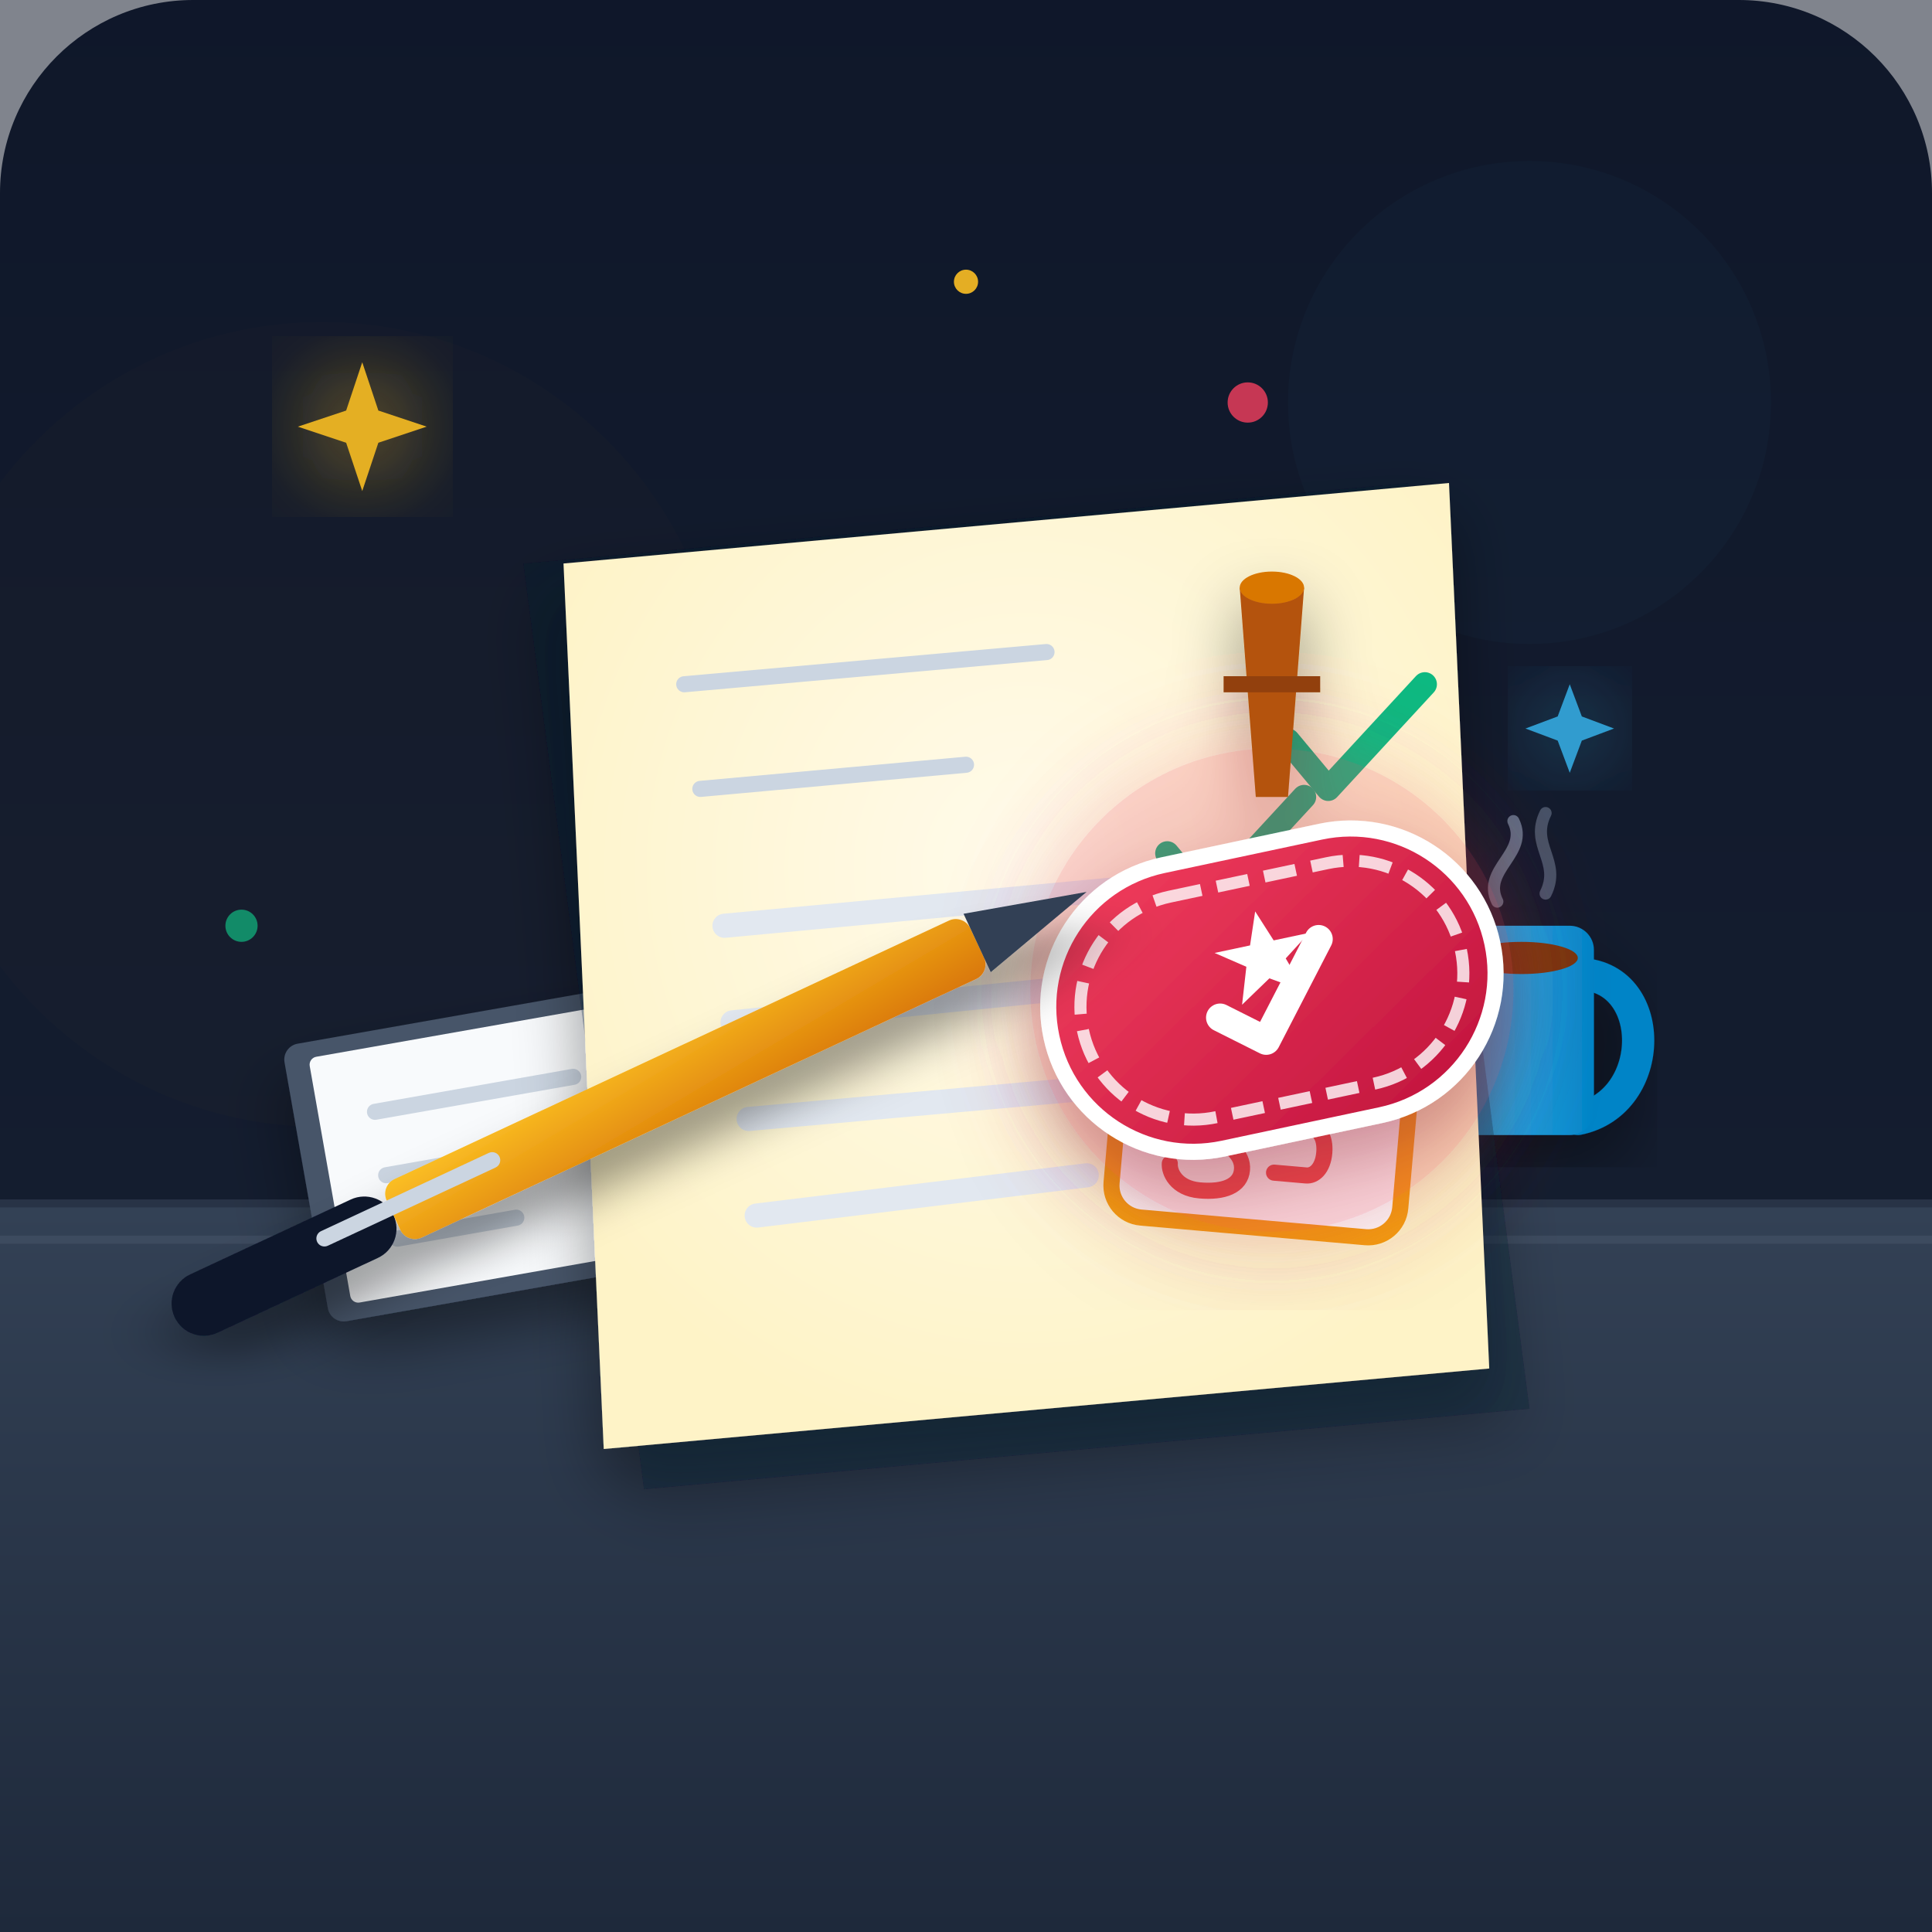
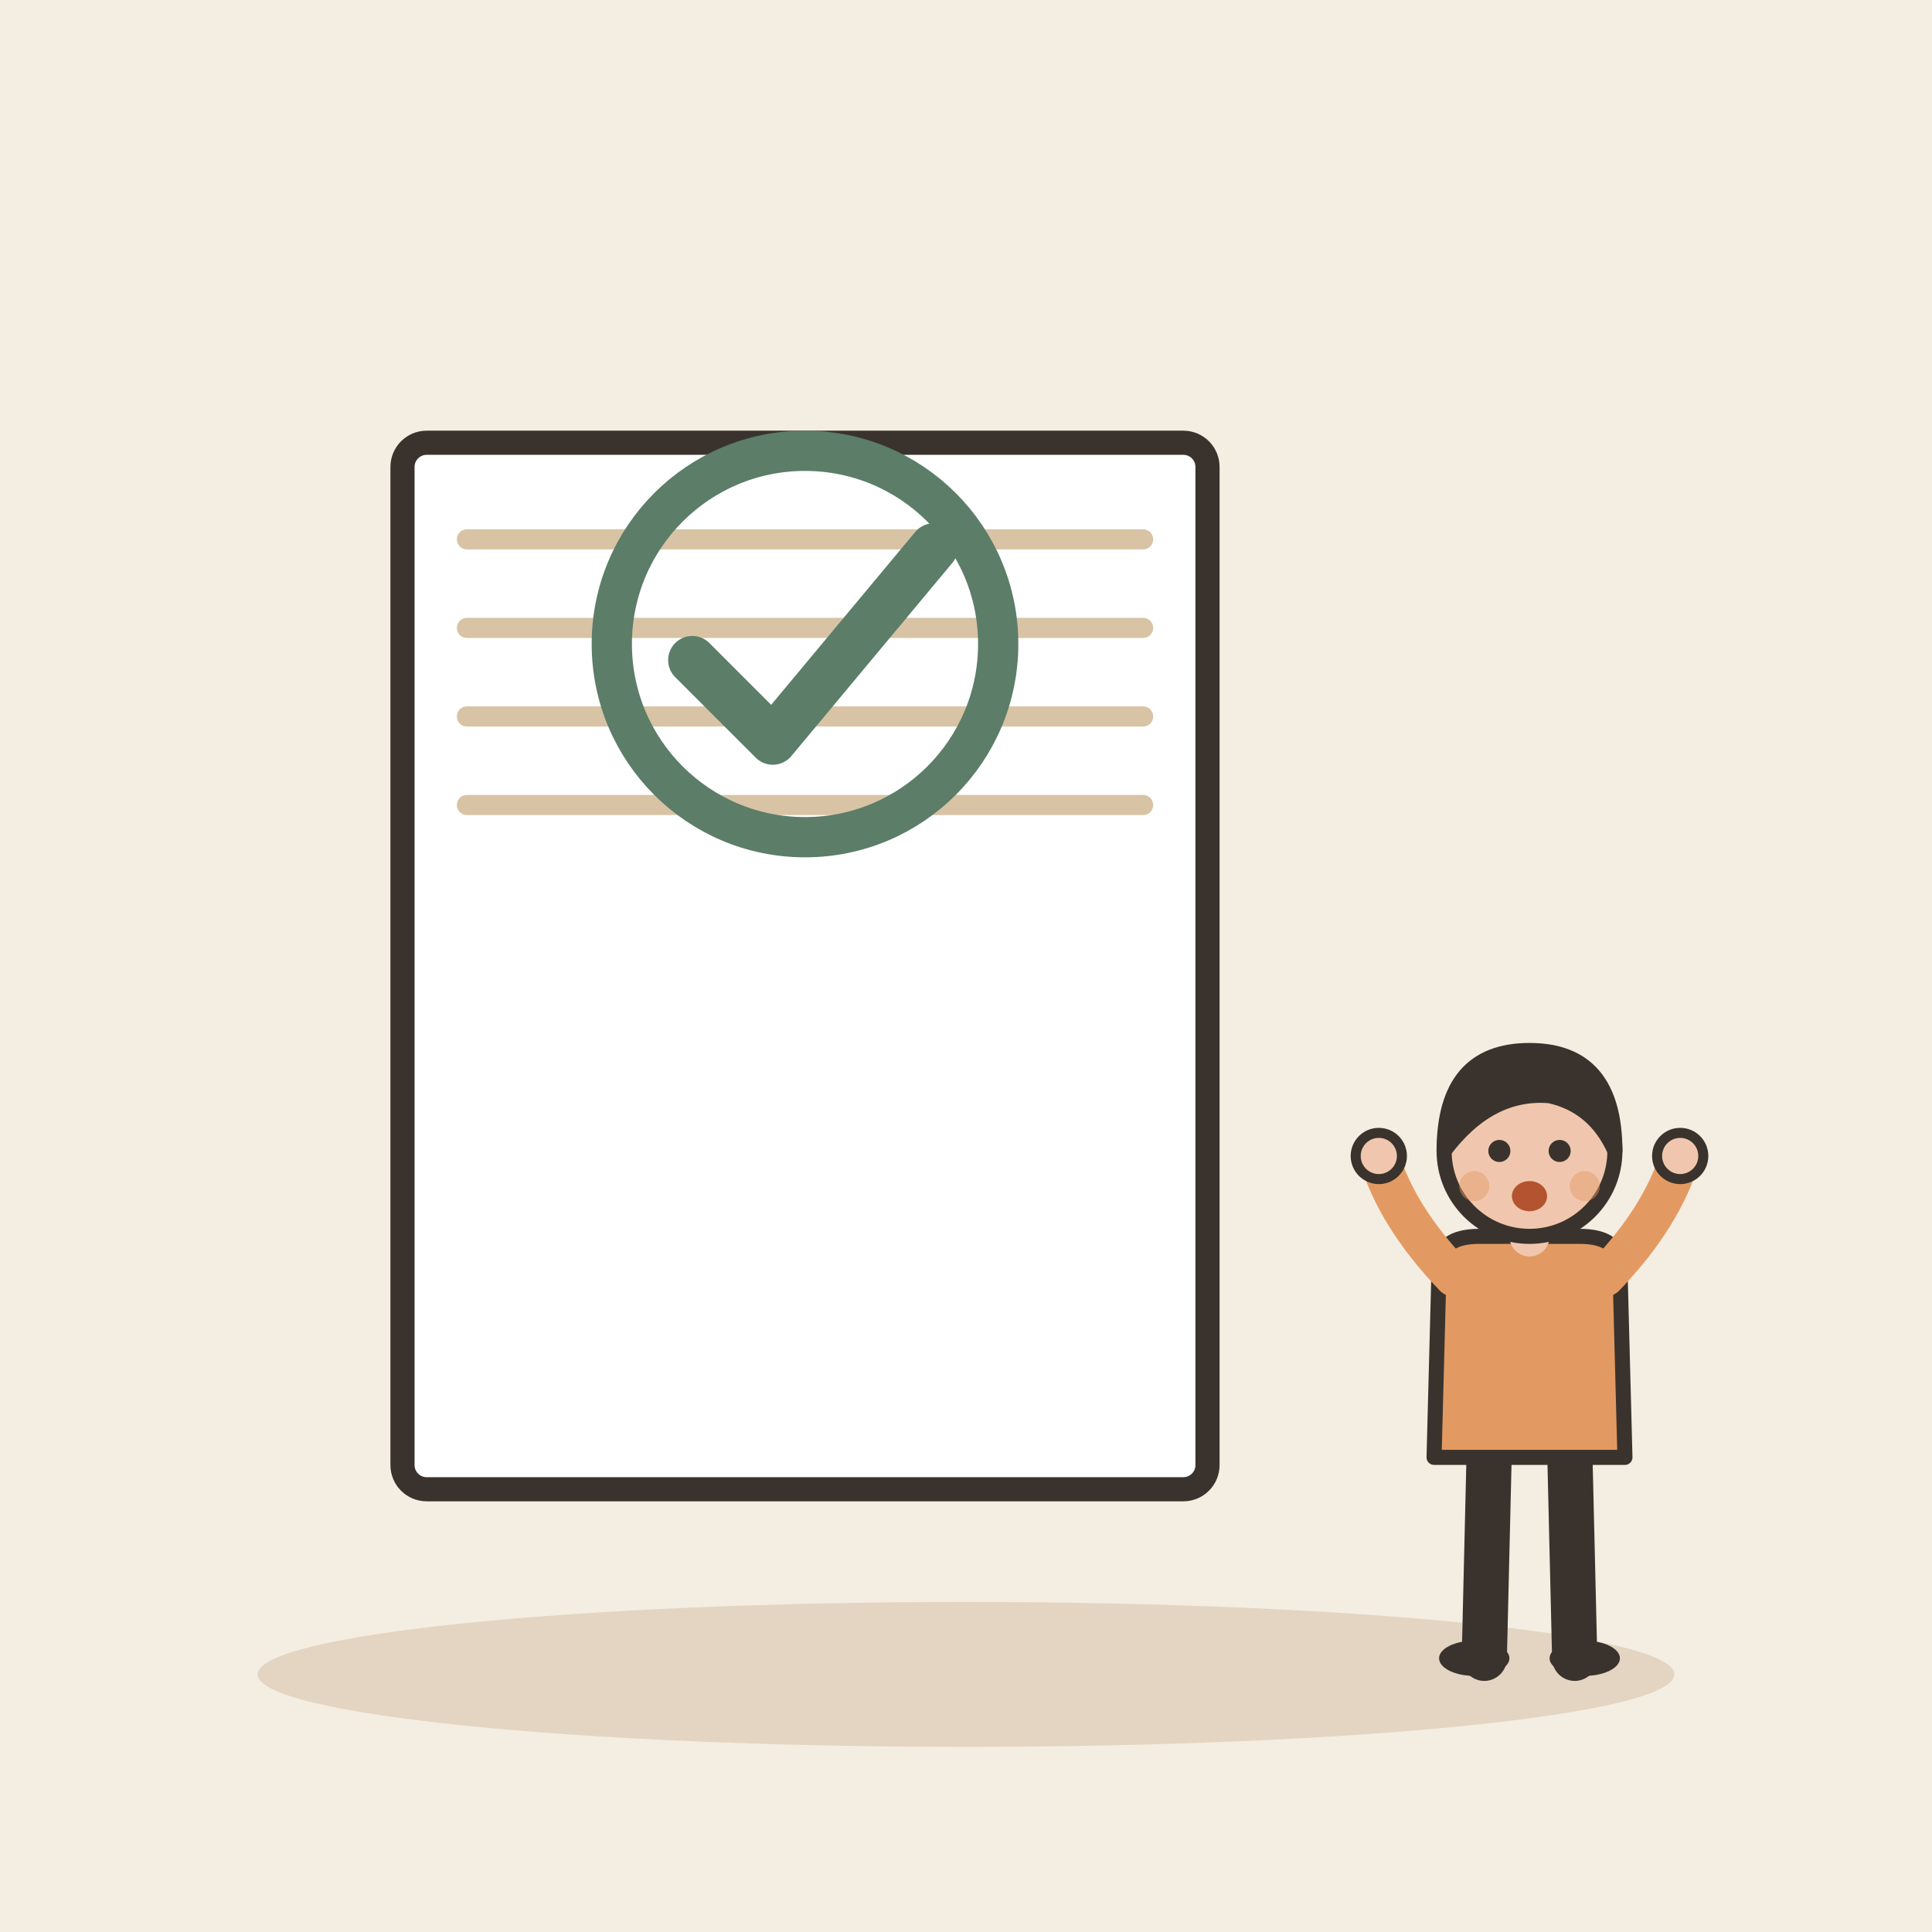
- <svg xmlns="http://www.w3.org/2000/svg" viewBox="0 0 240 240" width="100%" height="100%">
-   <defs>
-     <linearGradient id="bgGrad" x1="0" y1="0" x2="0" y2="1">
-       <stop offset="0%" stop-color="#0f172a" />
-       <stop offset="100%" stop-color="#1e293b" />
-     </linearGradient>
-     <linearGradient id="tableGrad" x1="0" y1="0" x2="0" y2="1">
-       <stop offset="0%" stop-color="#334155" />
-       <stop offset="100%" stop-color="#1e293b" />
-     </linearGradient>
-     <radialGradient id="paperGlow" cx="50%" cy="40%" r="60%">
-       <stop offset="0%" stop-color="#fffbeb" />
-       <stop offset="100%" stop-color="#fef3c7" />
-     </radialGradient>
-     <linearGradient id="stampGrad" x1="0" y1="0" x2="1" y2="1">
-       <stop offset="0%" stop-color="#f43f5e" />
-       <stop offset="100%" stop-color="#be123c" />
-     </linearGradient>
-     <linearGradient id="mugGrad" x1="0" y1="0" x2="1" y2="0">
-       <stop offset="0%" stop-color="#38bdf8" />
-       <stop offset="100%" stop-color="#0284c7" />
-     </linearGradient>
-     <linearGradient id="penGrad" x1="0" y1="0" x2="1" y2="1">
-       <stop offset="0%" stop-color="#fbbf24" />
-       <stop offset="100%" stop-color="#d97706" />
-     </linearGradient>
-     <filter id="shadow" x="-10%" y="-10%" width="120%" height="120%">
-       <feDropShadow dx="0" dy="4" stdDeviation="4" flood-color="#000000" flood-opacity="0.4" />
-     </filter>
-     <filter id="softGlow" x="-20%" y="-20%" width="140%" height="140%">
-       <feGaussianBlur stdDeviation="6" result="blur" />
-       <feComposite in="SourceGraphic" in2="blur" operator="over" />
-     </filter>
-   </defs>
-   <rect width="240" height="240" rx="24" fill="url(#bgGrad)" />
-   <circle cx="190" cy="50" r="30" fill="#38bdf8" opacity="0.05" />
-   <circle cx="40" cy="90" r="50" fill="#f59e0b" opacity="0.03" />
-   <rect x="0" y="0" width="240" height="150" fill="#0f172a" opacity="0.5" />
-   <line x1="0" y1="150" x2="240" y2="150" stroke="#475569" stroke-width="2" opacity="0.4" />
-   <path d="M 0,150 L 240,150 L 240,240 L 0,240 Z" fill="url(#tableGrad)" />
-   <path d="M 0,154 L 240,154" stroke="#475569" stroke-width="1" opacity="0.5" />
-   <g transform="translate(180, 115)" filter="url(#shadow)">
-     <path d="M 16,6 C 26,6 26,22 16,24" fill="none" stroke="#0284c7" stroke-width="4" stroke-linecap="round" />
-     <rect x="0" y="0" width="18" height="26" rx="3" fill="url(#mugGrad)" />
-     <ellipse cx="9" cy="4" rx="7" ry="2" fill="#78350f" />
-     <path d="M 6,-3 C 4,-7 10,-9 8,-13" fill="none" stroke="#94a3b8" stroke-width="1.5" stroke-linecap="round" opacity="0.6" />
-     <path d="M 12,-4 C 14,-8 10,-10 12,-14" fill="none" stroke="#94a3b8" stroke-width="1.5" stroke-linecap="round" opacity="0.4" />
+ <svg xmlns="http://www.w3.org/2000/svg" viewBox="0 0 240 240" data-style="editorial">
+   <rect width="240" height="240" fill="#F4EDE2" />
+   <ellipse cx="120" cy="208" rx="88" ry="9" fill="#E3D5C1" />
+   <g transform="translate(100 120)">
+     <rect x="-50" y="-65" width="100" height="130" rx="3" fill="#FFFFFF" stroke="#3A332D" stroke-width="3" stroke-linecap="round" stroke-linejoin="round" />
+     <path d="M-42 -53L42 -53" stroke="#D8C3A5" stroke-width="2.5" stroke-linecap="round" fill="none" />
+     <path d="M-42 -42L42 -42" stroke="#D8C3A5" stroke-width="2.5" stroke-linecap="round" fill="none" />
+     <path d="M-42 -31L42 -31" stroke="#D8C3A5" stroke-width="2.5" stroke-linecap="round" fill="none" />
+     <path d="M-42 -20L42 -20" stroke="#D8C3A5" stroke-width="2.5" stroke-linecap="round" fill="none" />
  </g>
-   <g transform="translate(35, 130) rotate(-10)" filter="url(#shadow)">
-     <rect x="0" y="0" width="45" height="35" rx="2" fill="#475569" />
-     <rect x="3" y="2" width="40" height="31" rx="1" fill="#f8fafc" />
-     <line x1="10" y1="10" x2="35" y2="10" stroke="#cbd5e1" stroke-width="2" stroke-linecap="round" />
-     <line x1="10" y1="18" x2="30" y2="18" stroke="#cbd5e1" stroke-width="2" stroke-linecap="round" />
-     <line x1="10" y1="26" x2="25" y2="26" stroke="#cbd5e1" stroke-width="2" stroke-linecap="round" />
-   </g>
-   <g filter="url(#shadow)" transform="translate(55, 60)">
-     <polygon points="10,10 120,0 135,115 25,125" fill="#0f172a" opacity="0.3" />
-     <polygon points="15,10 125,0 130,110 20,120" fill="url(#paperGlow)" />
-     <line x1="30" y1="25" x2="75" y2="21" stroke="#cbd5e1" stroke-width="2" stroke-linecap="round" />
-     <line x1="32" y1="38" x2="65" y2="35" stroke="#cbd5e1" stroke-width="2" stroke-linecap="round" />
-     <line x1="35" y1="55" x2="110" y2="48" stroke="#e2e8f0" stroke-width="3" stroke-linecap="round" />
-     <line x1="36" y1="67" x2="95" y2="61" stroke="#e2e8f0" stroke-width="3" stroke-linecap="round" />
-     <line x1="38" y1="79" x2="105" y2="73" stroke="#e2e8f0" stroke-width="3" stroke-linecap="round" />
-     <line x1="39" y1="91" x2="80" y2="86" stroke="#e2e8f0" stroke-width="3" stroke-linecap="round" />
-     <path d="M 105,32 L 110,38 L 122,25" fill="none" stroke="#10b981" stroke-width="3" stroke-linecap="round" stroke-linejoin="round" />
-     <path d="M 90,46 L 95,52 L 107,39" fill="none" stroke="#10b981" stroke-width="3" stroke-linecap="round" stroke-linejoin="round" />
-     <g transform="translate(85, 65) rotate(5)">
-       <rect x="0" y="0" width="36" height="26" rx="4" fill="#ffffff" stroke="#f59e0b" stroke-width="2" />
-       <path d="M 11,8 C 9,8 8,9 8,11 C 8,13 10,14 12,15 C 14,16 16,17 16,19 C 16,21 14,22 11,22 C 8,22 7,20 7,19" fill="none" stroke="#ef4444" stroke-width="2" stroke-linecap="round" />
-       <path d="M 11,15 C 9,15 8,14 8,12 C 8,10 10,9 11,9 C 13,9 14,10 14,12 C 14,14 13,15 11,15 Z" fill="none" stroke="#ef4444" stroke-width="2" />
-       <path d="M 23,8 L 20,8 L 20,13 L 24,13 C 25,13 26,14 26,16 C 26,18 25,19 24,19 L 20,19" fill="none" stroke="#ef4444" stroke-width="2" stroke-linecap="round" stroke-linejoin="round" />
+   <g transform="translate(100 80)">
+     <circle cx="0" cy="0" r="24" fill="none" stroke-linecap="round" stroke-linejoin="round" stroke="#5C7D68" stroke-width="5" />
+     <g transform="translate(0 2)">
+       <path d="M-14 0l10 10l20 -24" fill="none" stroke="#5C7D68" stroke-width="6" stroke-linecap="round" stroke-linejoin="round" />
    </g>
  </g>
-   <g filter="url(#shadow)" transform="translate(130, 95)">
-     <circle cx="28" cy="28" r="30" fill="#f43f5e" opacity="0.2" filter="url(#softGlow)" />
-     <path d="M 24, -22 L 32, -22 L 30, 4 L 26, 4 Z" fill="#b45309" />
-     <ellipse cx="28" cy="-22" rx="4" ry="2" fill="#d97706" />
-     <path d="M 22, -10 L 34, -10" stroke="#92400e" stroke-width="2" />
-     <g transform="rotate(-12, 28, 28)">
-       <rect x="0" y="10" width="56" height="36" rx="18" fill="url(#stampGrad)" stroke="#ffffff" stroke-width="2" stroke-dasharray="none" />
-       <rect x="4" y="14" width="48" height="28" rx="14" fill="none" stroke="#ffffff" stroke-width="1.5" stroke-dasharray="4,2" opacity="0.8" />
-       <path d="M 28,18 L 29.5,22 L 34,22 L 30.5,24.5 L 32,29 L 28,26.5 L 24,29 L 25.5,24.5 L 22,22 L 26.5,22 Z" fill="#ffffff" />
-       <path d="M 21,30 L 26,34 L 35,23" fill="none" stroke="#ffffff" stroke-width="3.5" stroke-linecap="round" stroke-linejoin="round" />
-     </g>
-   </g>
-   <g filter="url(#shadow)" transform="translate(20, 160) rotate(-25)">
-     <rect x="0" y="0" width="30" height="8" rx="4" fill="#0f172a" />
-     <rect x="30" y="0" width="80" height="8" rx="2" fill="url(#penGrad)" />
-     <path d="M 110,0 L 125,4 L 110,8 Z" fill="#334155" />
-     <rect x="20" y="2" width="25" height="2" rx="1" fill="#cbd5e1" />
-   </g>
-   <g>
-     <path d="M 45,45 L 47,51 L 53,53 L 47,55 L 45,61 L 43,55 L 37,53 L 43,51 Z" fill="#fbbf24" opacity="0.9" filter="url(#softGlow)" />
-     <path d="M 195,85 L 196.5,89 L 200.5,90.5 L 196.5,92 L 195,96 L 193.5,92 L 189.5,90.5 L 193.5,89 Z" fill="#38bdf8" opacity="0.8" filter="url(#softGlow)" />
-     <circle cx="155" cy="50" r="2.5" fill="#f43f5e" opacity="0.8" />
-     <circle cx="30" cy="115" r="2" fill="#10b981" opacity="0.7" />
-     <circle cx="120" cy="35" r="1.5" fill="#fbbf24" opacity="0.9" />
+   <g transform="translate(190 206) scale(0.624 0.624)">
+     <path d="M-8 -42L-9 0" stroke="#3A332D" stroke-width="9" stroke-linecap="round" fill="none" />
+     <path d="M8 -42L9 0" stroke="#3A332D" stroke-width="9" stroke-linecap="round" fill="none" />
+     <ellipse cx="-11" cy="0" rx="7" ry="3.5" fill="#3A332D" />
+     <ellipse cx="11" cy="0" rx="7" ry="3.5" fill="#3A332D" />
+     <path d="M-18 -78Q-18 -84 -10 -84L10 -84Q18 -84 18 -78L19 -40L-19 -40Z" fill="#E39A62" stroke="#3A332D" stroke-width="3" stroke-linecap="round" stroke-linejoin="round" />
+     <path d="M-15 -76Q-26.5 -88 -30 -100" fill="none" stroke="#E39A62" stroke-width="8" stroke-linecap="round" stroke-linejoin="round" />
+     <circle cx="-30" cy="-100" r="4.6" fill="#F0C7AE" stroke="#3A332D" stroke-linecap="round" stroke-linejoin="round" stroke-width="2" />
+     <path d="M15 -76Q26.5 -88 30 -100" fill="none" stroke="#E39A62" stroke-width="8" stroke-linecap="round" stroke-linejoin="round" />
+     <circle cx="30" cy="-100" r="4.6" fill="#F0C7AE" stroke="#3A332D" stroke-linecap="round" stroke-linejoin="round" stroke-width="2" />
+     <path d="M0 -84L0 -88" stroke="#F0C7AE" stroke-width="8" stroke-linecap="round" fill="none" />
+     <circle cx="0" cy="-101" r="17" fill="#F0C7AE" stroke="#3A332D" stroke-width="3" stroke-linecap="round" stroke-linejoin="round" />
+     <path d="M-17 -101Q-17 -121 0 -121Q17 -121 17 -101Q13 -110 4 -112Q-8 -113 -17 -101Z" fill="#3A332D" stroke="#3A332D" stroke-width="3" stroke-linecap="round" stroke-linejoin="round" />
+     <circle cx="-6" cy="-101" r="2.2" fill="#3A332D" />
+     <circle cx="6" cy="-101" r="2.2" fill="#3A332D" />
+     <ellipse cx="0" cy="-92" rx="3.5" ry="3" fill="#B4532F" />
+     <circle cx="-11" cy="-94" r="3" fill="#E39A62" opacity="0.45" />
+     <circle cx="11" cy="-94" r="3" fill="#E39A62" opacity="0.45" />
  </g>
</svg>
